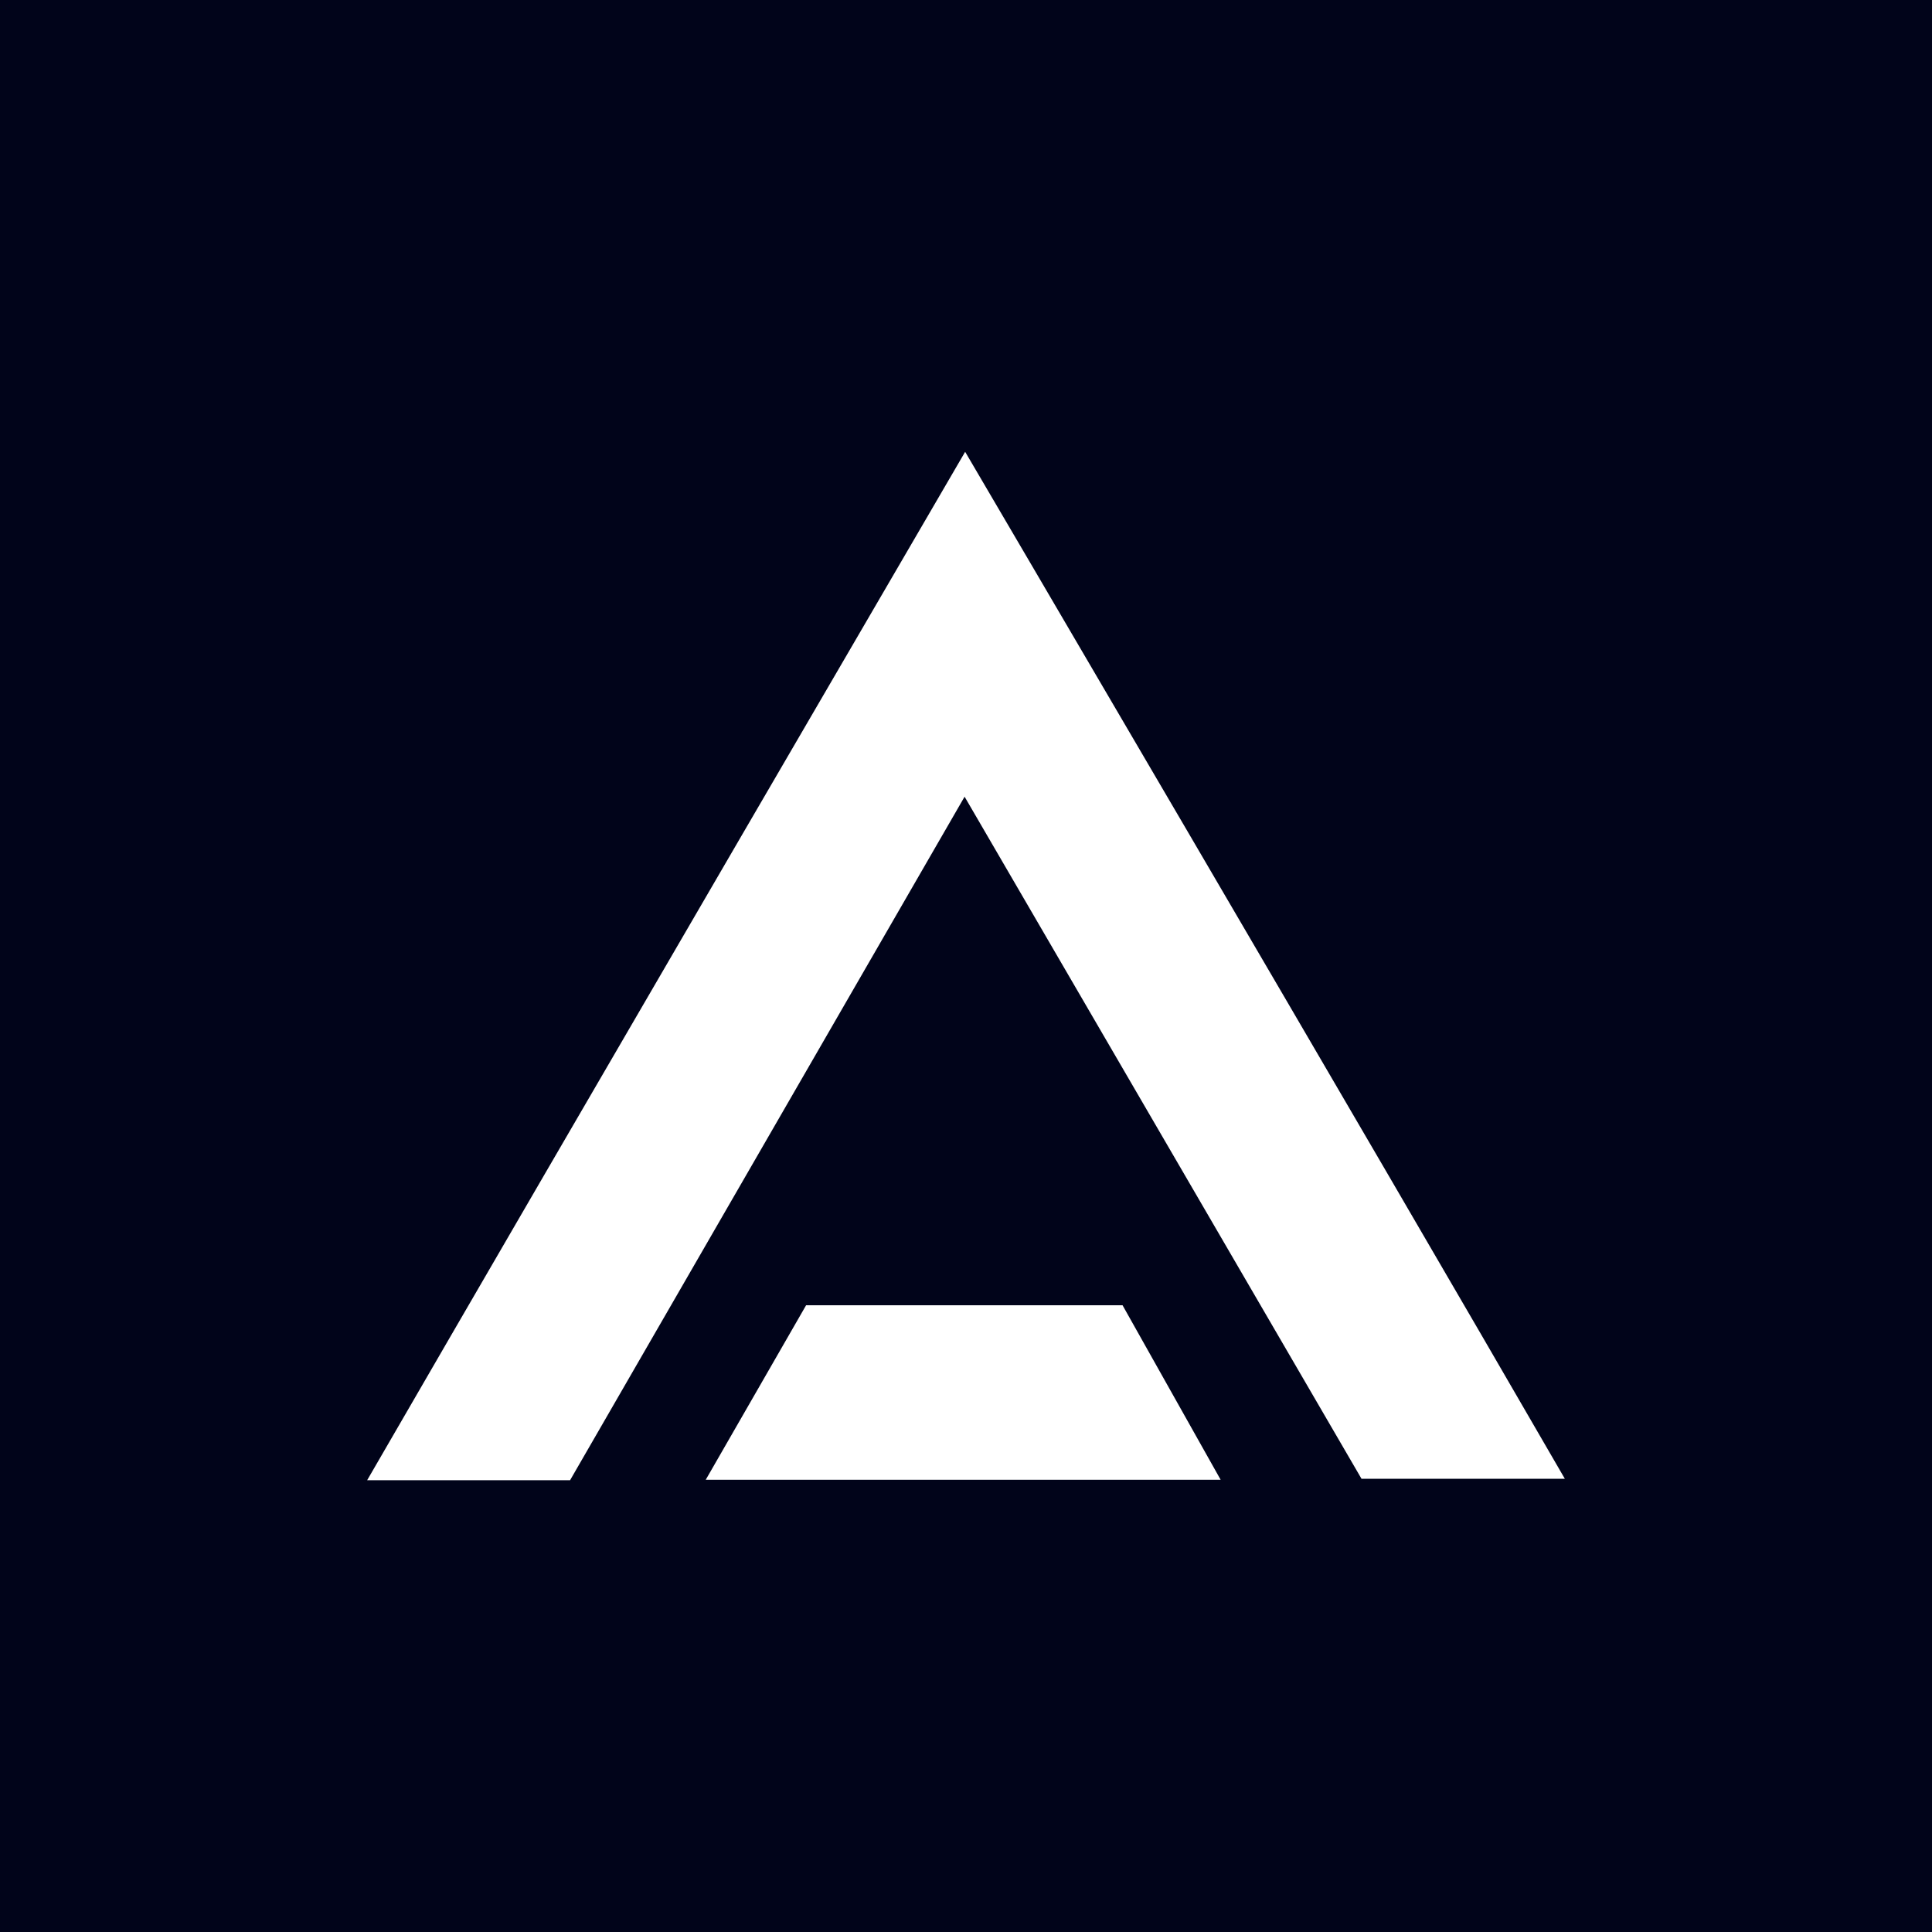
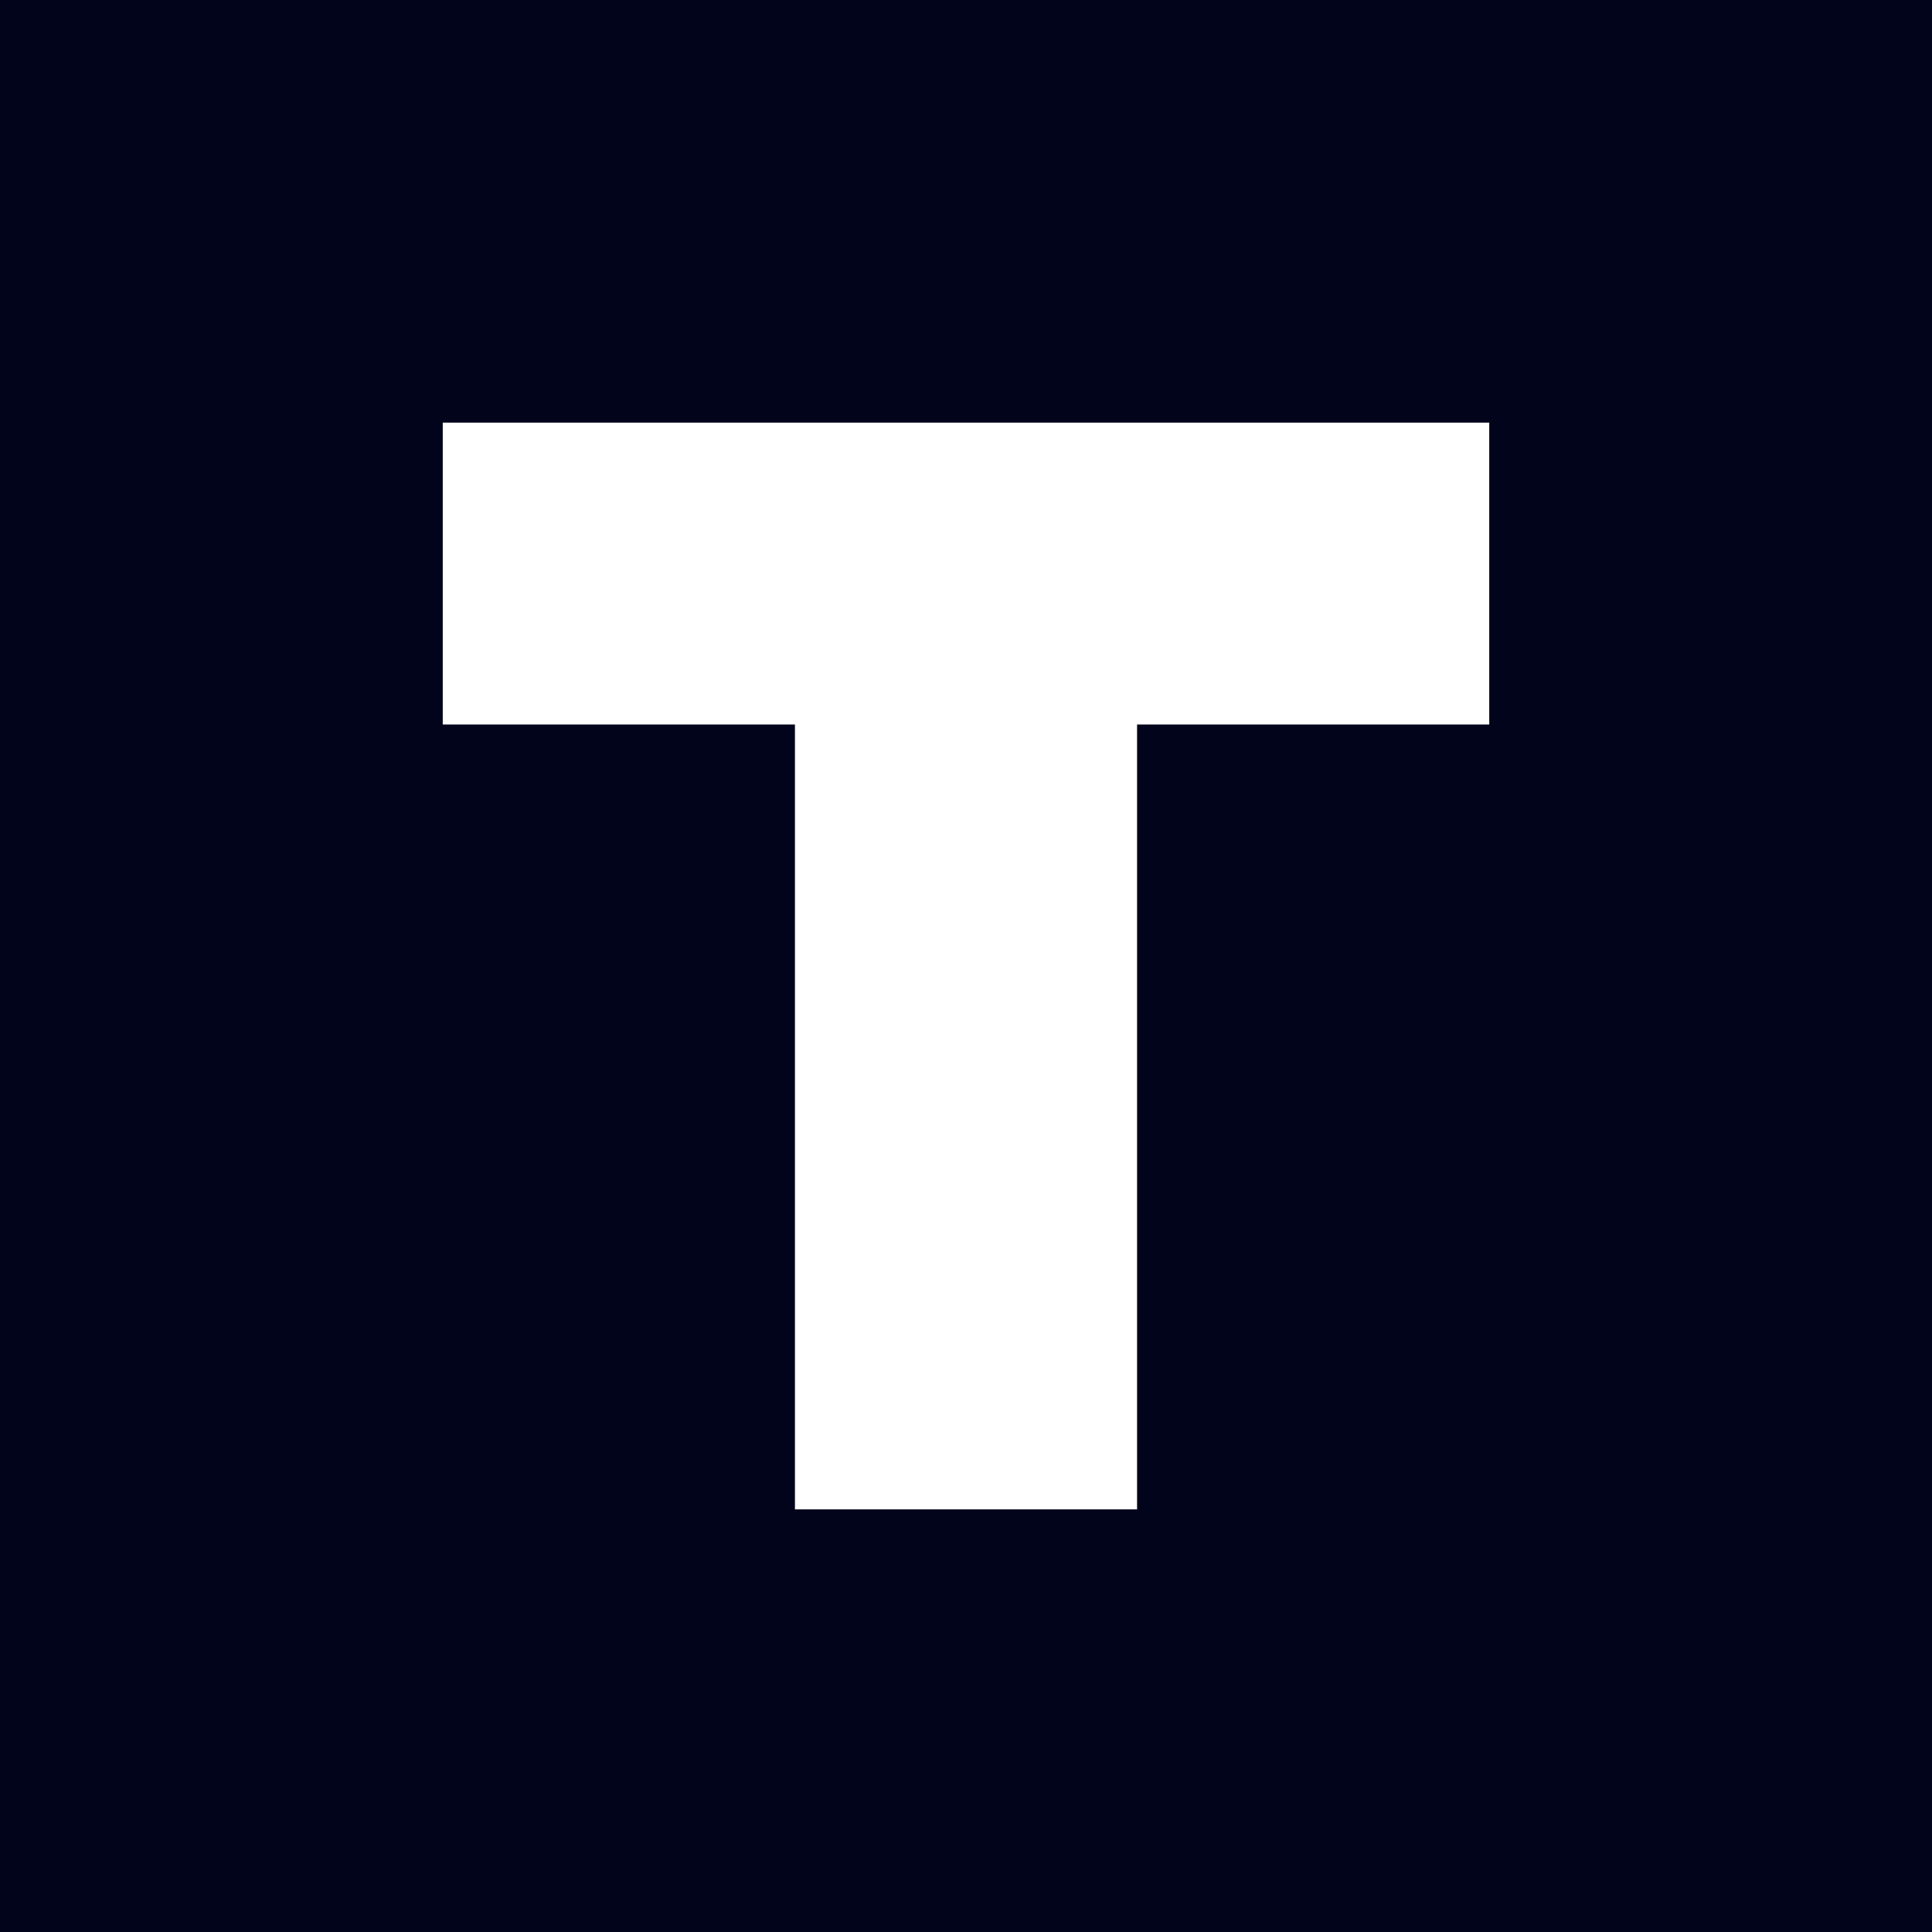
- <svg xmlns="http://www.w3.org/2000/svg" width="100%" height="100%" viewBox="0 0 960 960" version="1.1" xml:space="preserve" style="fill-rule:evenodd;clip-rule:evenodd;stroke-linejoin:round;stroke-miterlimit:2;">
-   <rect width="960" height="960" style="fill:rgb(1,4,26);" />
-   <g transform="translate(96, 96) scale(0.8)">
-     <g transform="matrix(1.13341,0,0,1.13341,-36.9503,-43.0342)">
-       <path d="M878.621,178.762C878.621,101.597 815.973,38.95 738.808,38.95L173.394,38.95C96.23,38.95 33.582,101.597 33.582,178.762L33.582,744.176C33.582,821.34 96.23,883.988 173.394,883.988L738.808,883.988C815.973,883.988 878.621,821.34 878.621,744.176L878.621,178.762Z" style="fill:rgb(1,4,26);" />
-     </g>
-     <g transform="matrix(1.03321,0,0,1.03321,-15.9385,-15.938)">
-       <path d="M717.77,788.27C638.99,652.89 559.87,516.92 479.15,378.22C399.29,516.59 320.58,652.95 241.99,789.12L120,789.12C239.91,581.87 479.49,170.89 479.49,170.89C479.49,170.89 720.12,580.92 840,788.27L717.77,788.27Z" style="fill:white;fill-rule:nonzero;" />
-     </g>
-     <g transform="matrix(1.03321,0,0,1.03321,-15.9385,-15.938)">
-       <path d="M633.08,788.85L323.54,788.85C344.15,753.01 364.09,718.33 383.88,683.93L574.1,683.93C593.38,718.23 612.57,752.36 633.08,788.85Z" style="fill:white;fill-rule:nonzero;" />
-     </g>
-   </g>
+ <svg xmlns="http://www.w3.org/2000/svg" viewBox="0 0 960 960">
+   <rect width="960" height="960" fill="#01041a" />
+   <path d="M220 210h520v150H565v390H395V360H220z" fill="#fff" />
</svg>
